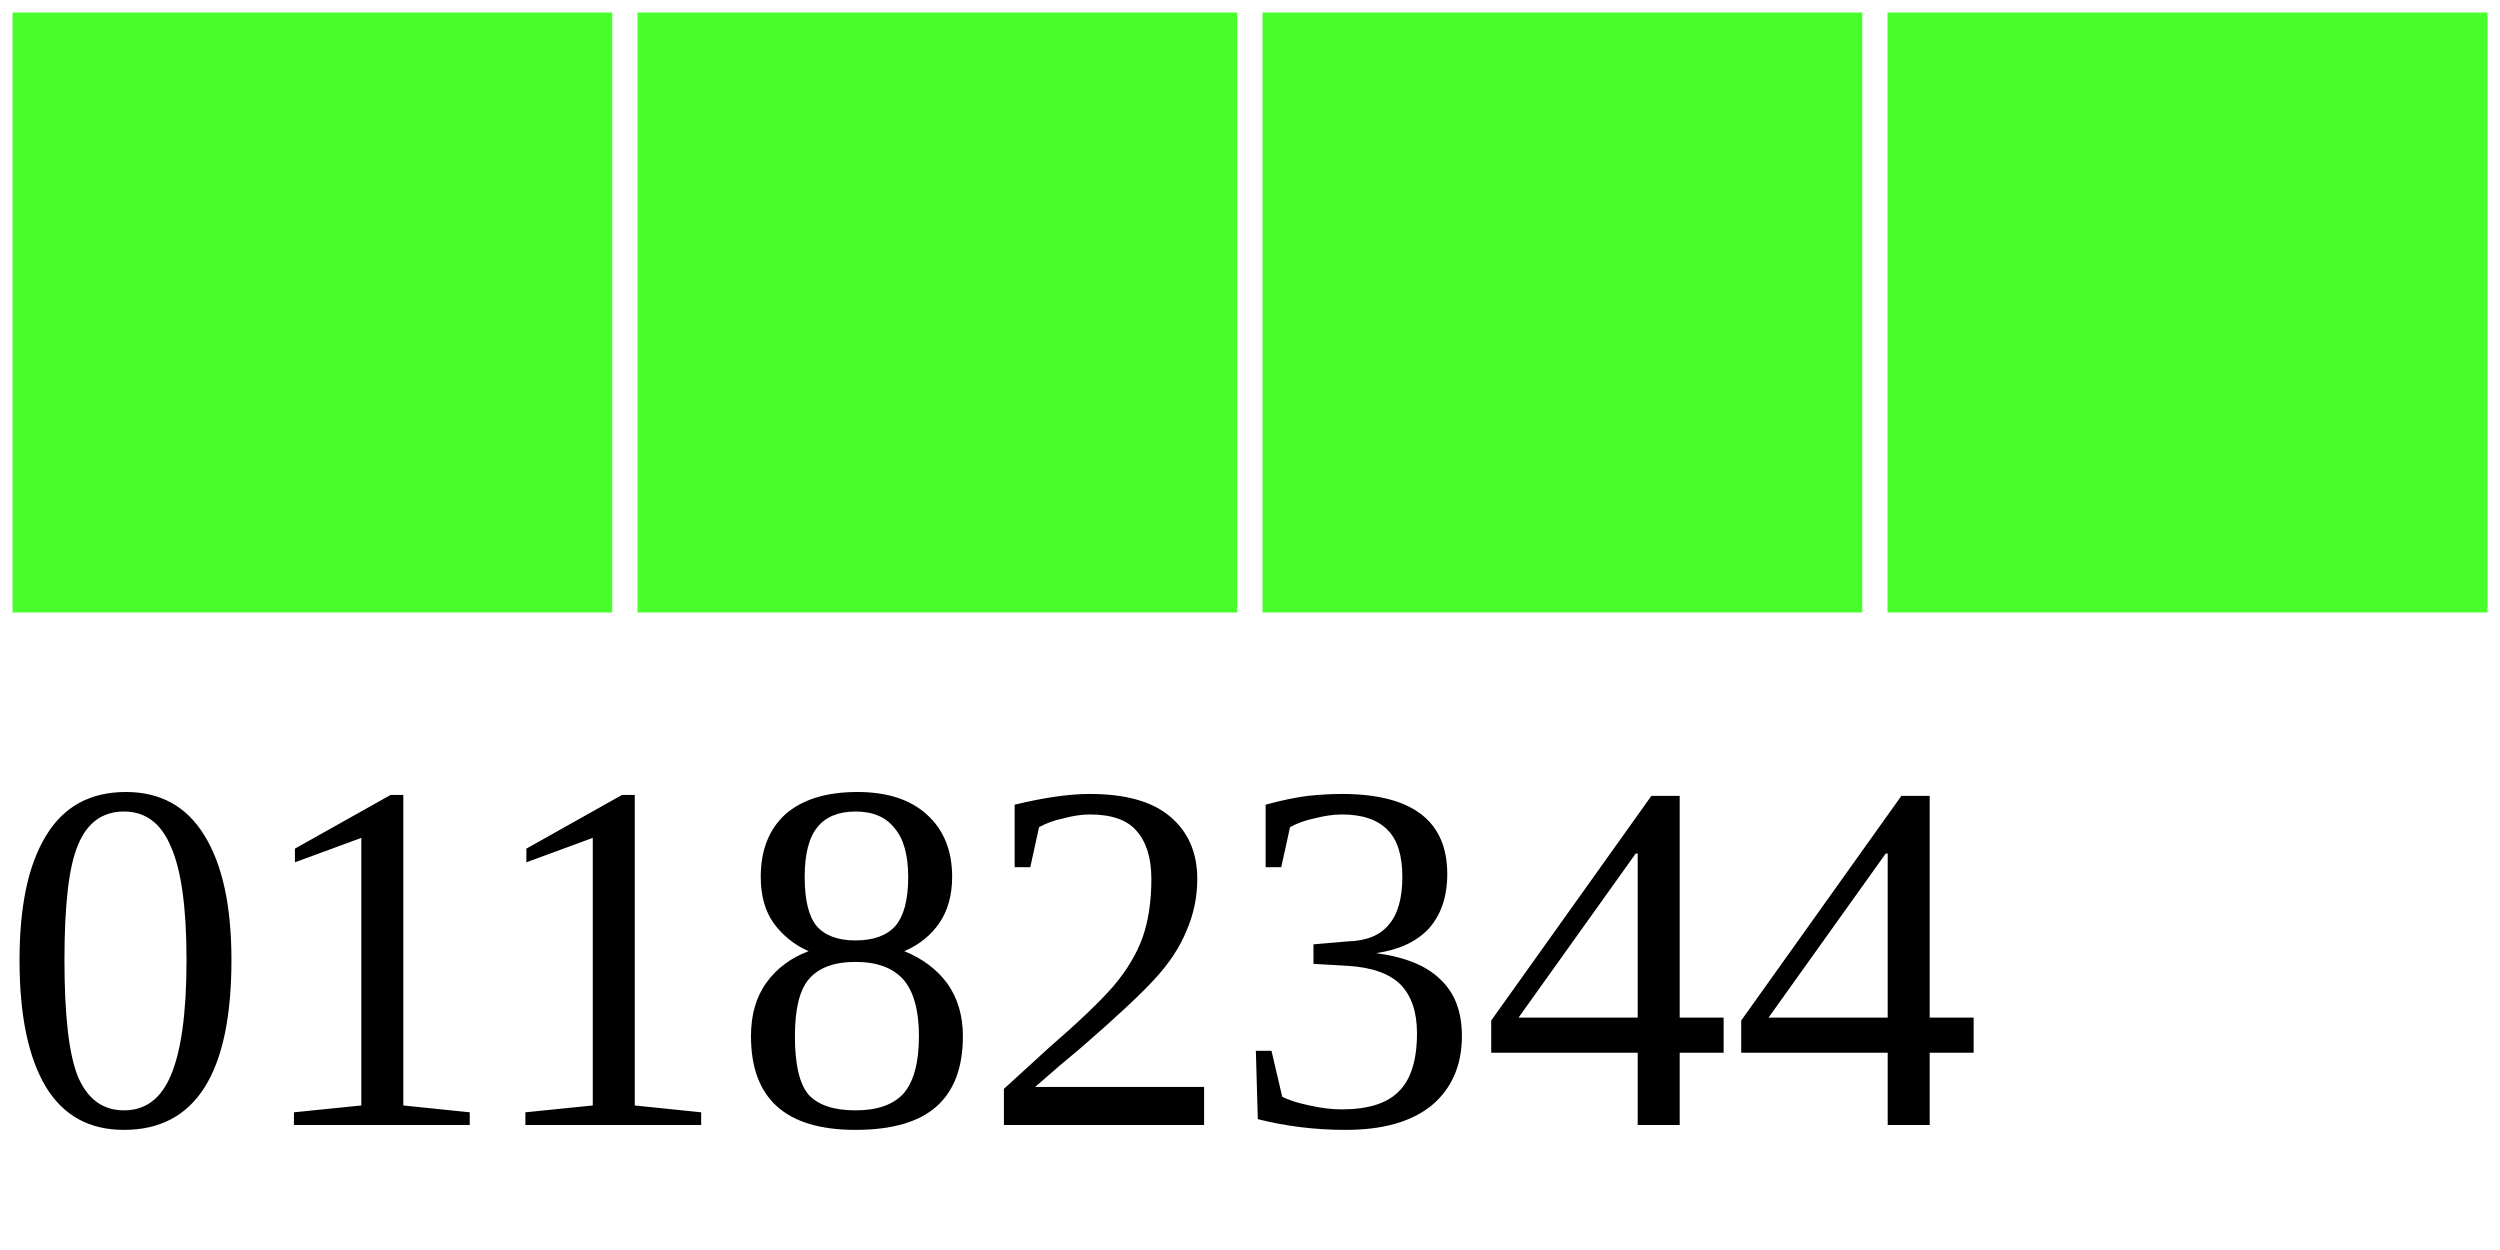
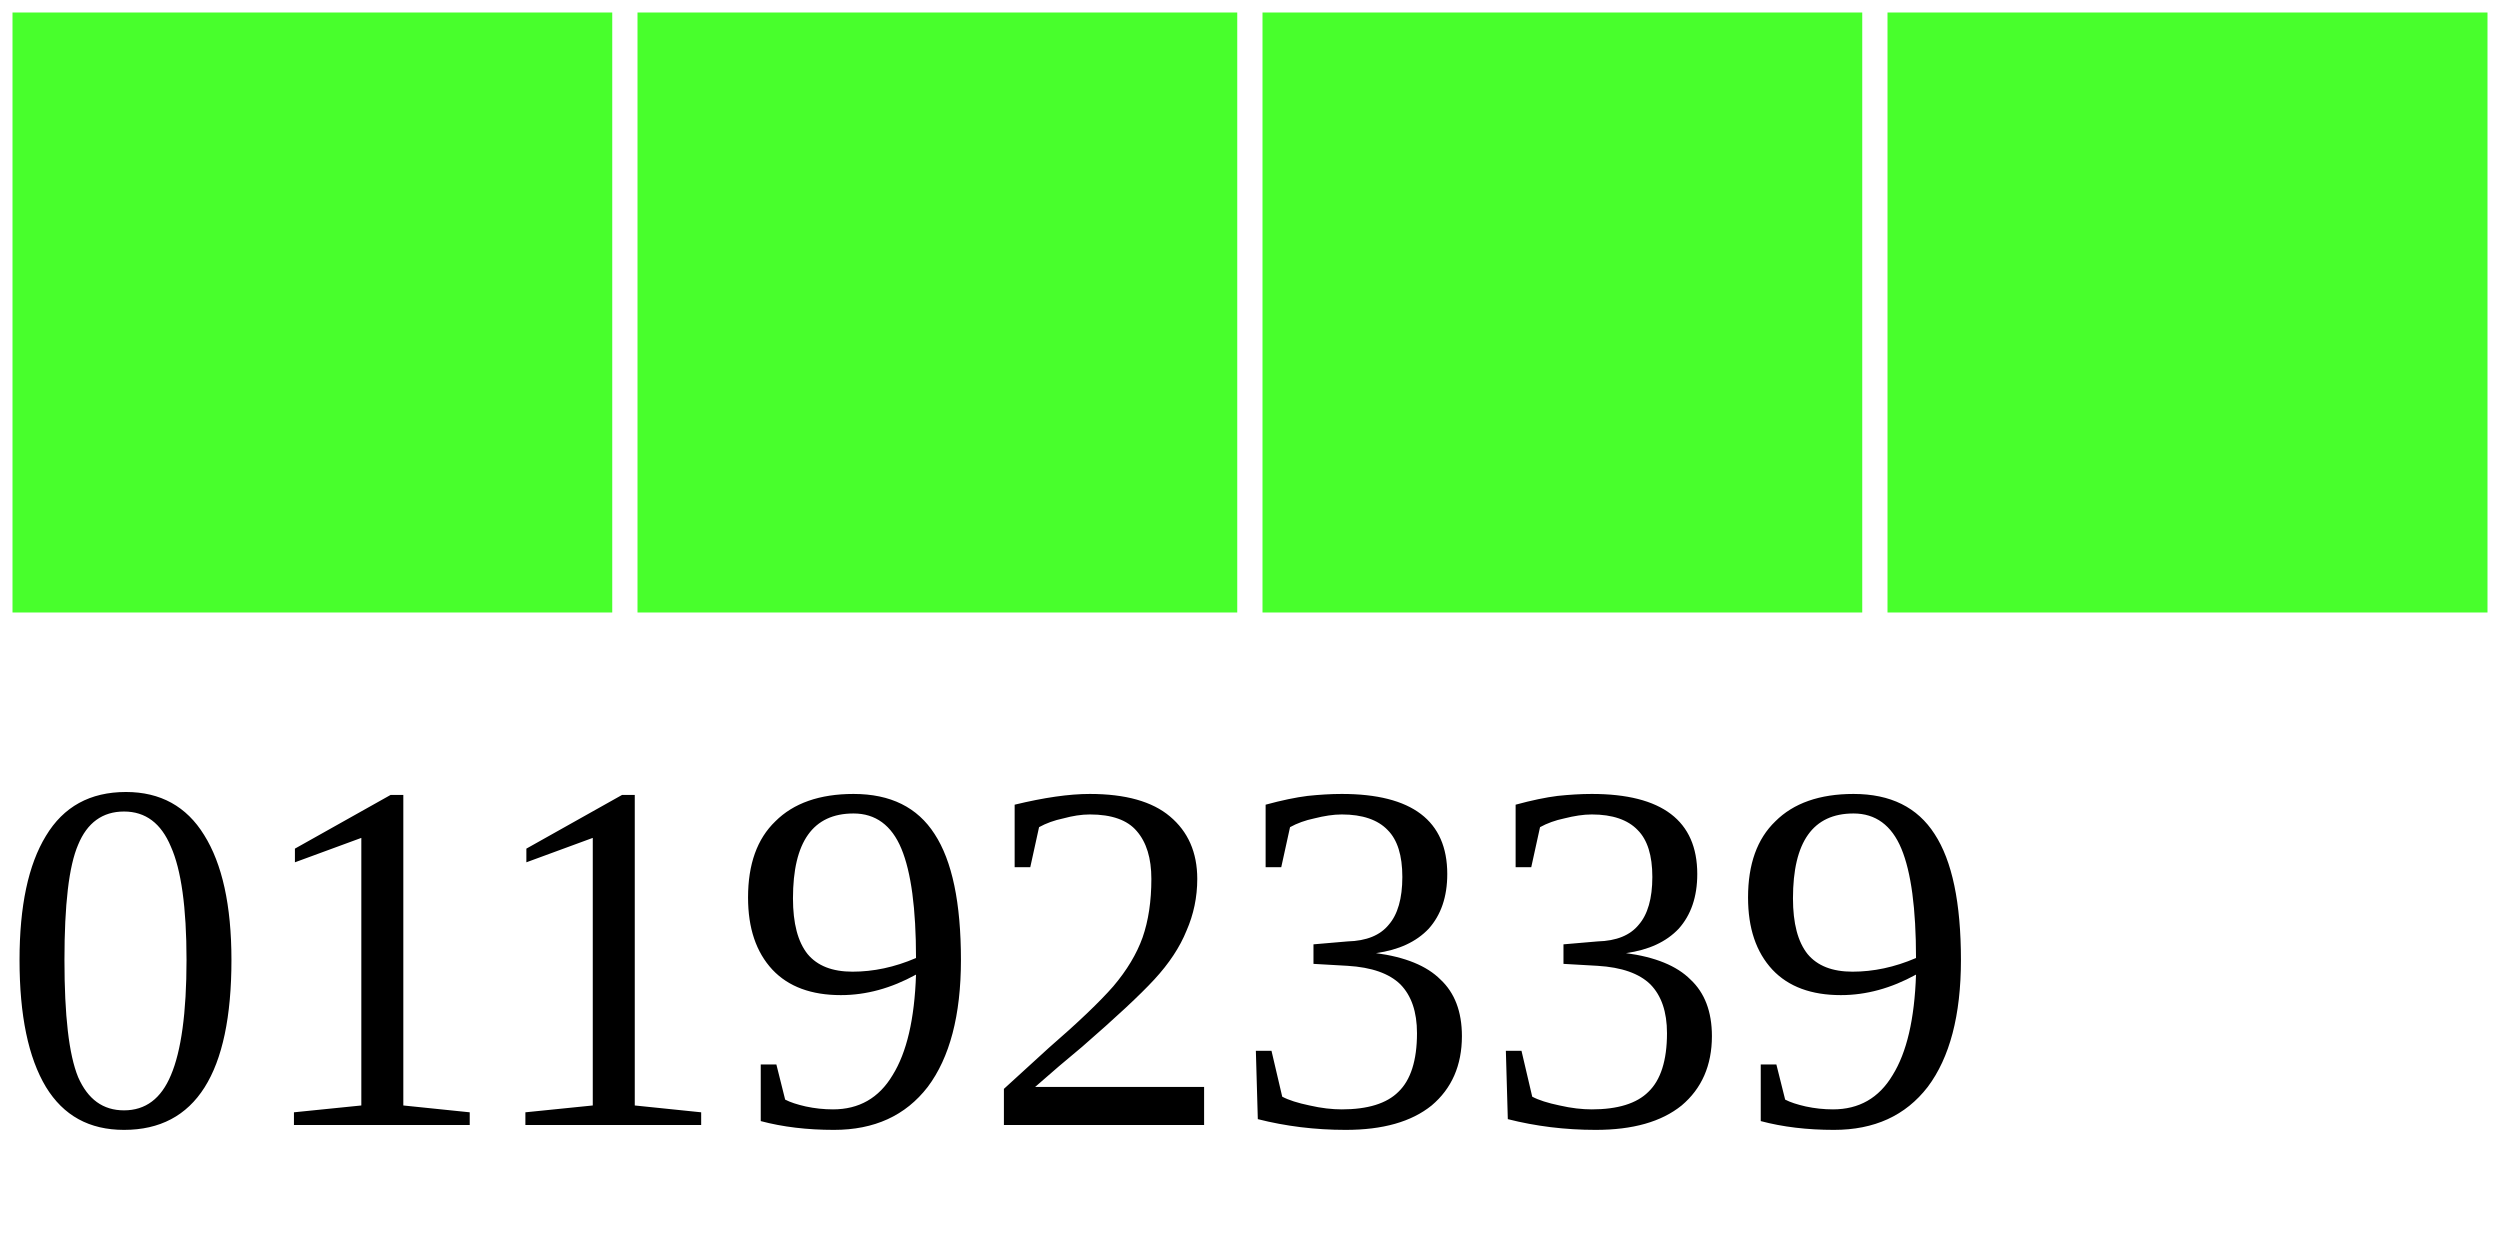
<svg xmlns="http://www.w3.org/2000/svg" width="40" height="20">
  <g>
    <rect width="10" height="10" style="fill:#48FF2C;stroke-width:0.4;stroke:rgb(255,255,255)" x="0" />
    <rect width="10" height="10" style="fill:#48FF2C;stroke-width:0.4;stroke:rgb(255,255,255)" x="10" />
    <rect width="10" height="10" style="fill:#48FF2C;stroke-width:0.4;stroke:rgb(255,255,255)" x="20" />
    <rect width="10" height="10" style="fill:#48FF2C;stroke-width:0.4;stroke:rgb(255,255,255)" x="30" />
-     <text x="0" y="18" fill="black" font-size="8">01182344</text>
+     <text x="0" y="18" fill="black" font-size="8">01192339</text>
  </g>
</svg>
